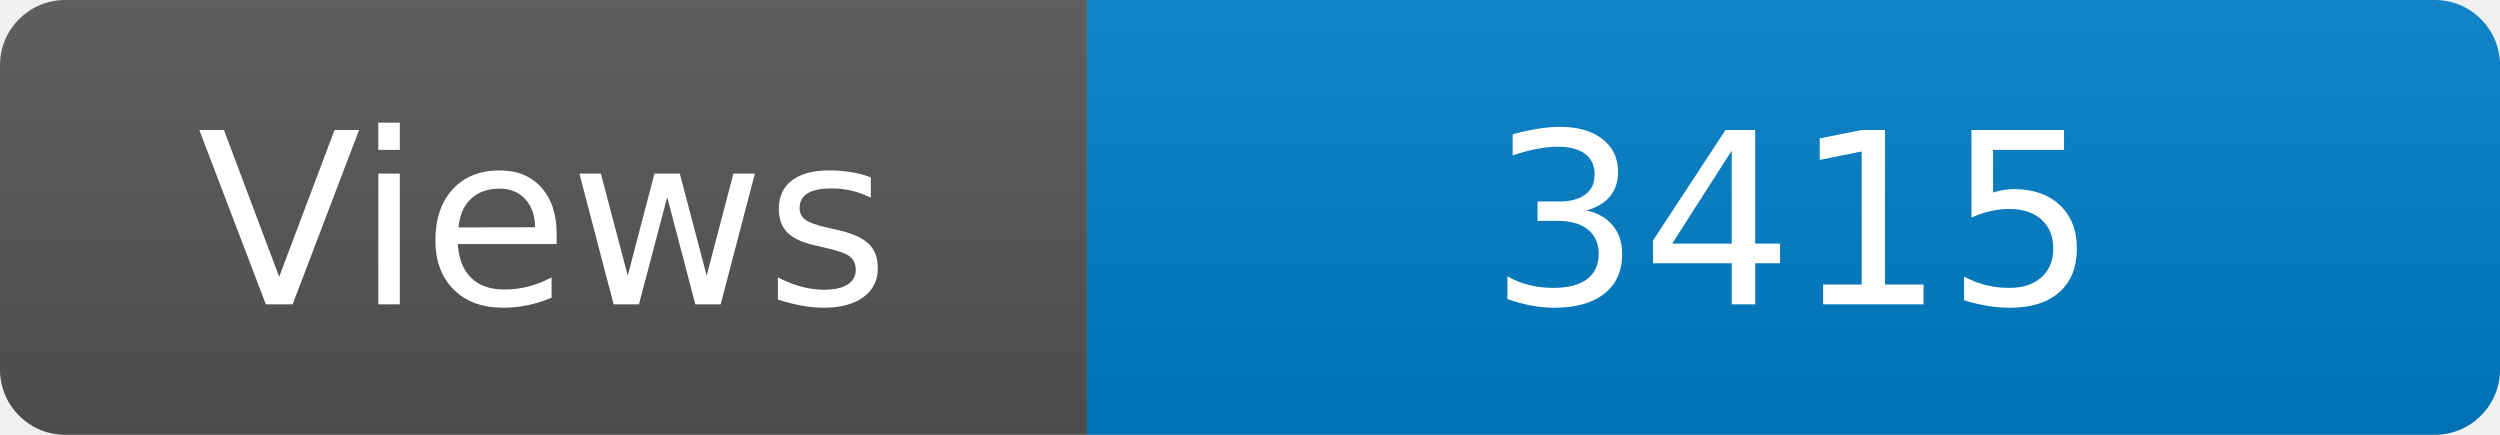
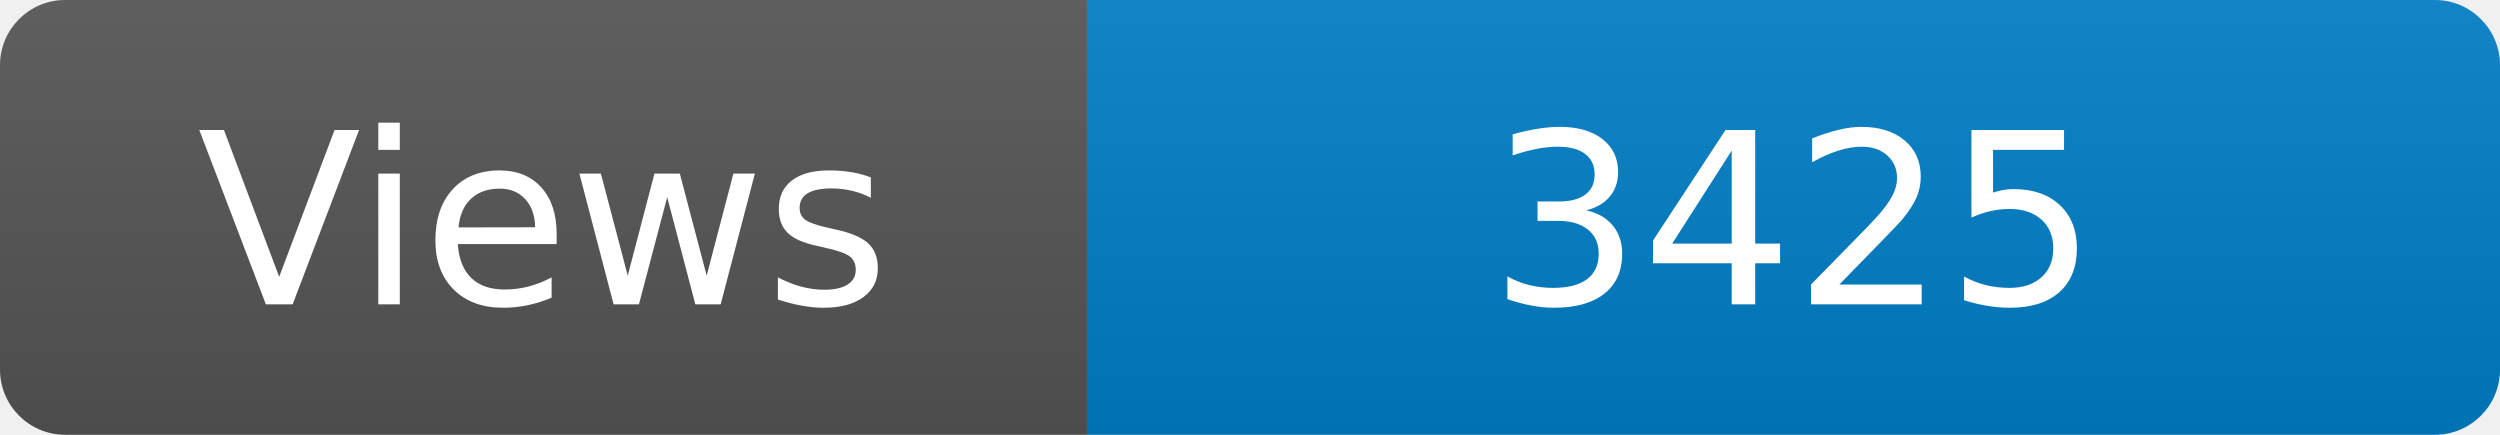
<svg xmlns="http://www.w3.org/2000/svg" width="115" height="20" role="img" aria-label="Maintained?: yes">
  <linearGradient id="s" x2="0" y2="100%">
    <stop offset="0" stop-color="#bbb" stop-opacity=".1" />
    <stop offset="1" stop-opacity=".1" />
  </linearGradient>
  <clipPath id="r">
    <rect width="115" height="20" rx="3" fill="#fff" />
  </clipPath>
  <g clip-path="url(#r)">
    <rect width="50" height="20" fill="#555" />
    <rect x="50" width="160" height="20" fill="#007ec6" />
    <rect width="115" height="20" fill="url(#s)" />
  </g>
  <g fill="#fff" text-anchor="middle" font-family="Verdana,Geneva,DejaVu Sans,sans-serif" font-size="110">
    <text x="250" y="140" transform="scale(.1)" fill="#fff">Views</text>
-     <text x="825" y="140" transform="scale(.1)" fill="#fff">3415</text>
+     <text x="825" y="140" transform="scale(.1)" fill="#fff">3425</text>
  </g>
</svg>
